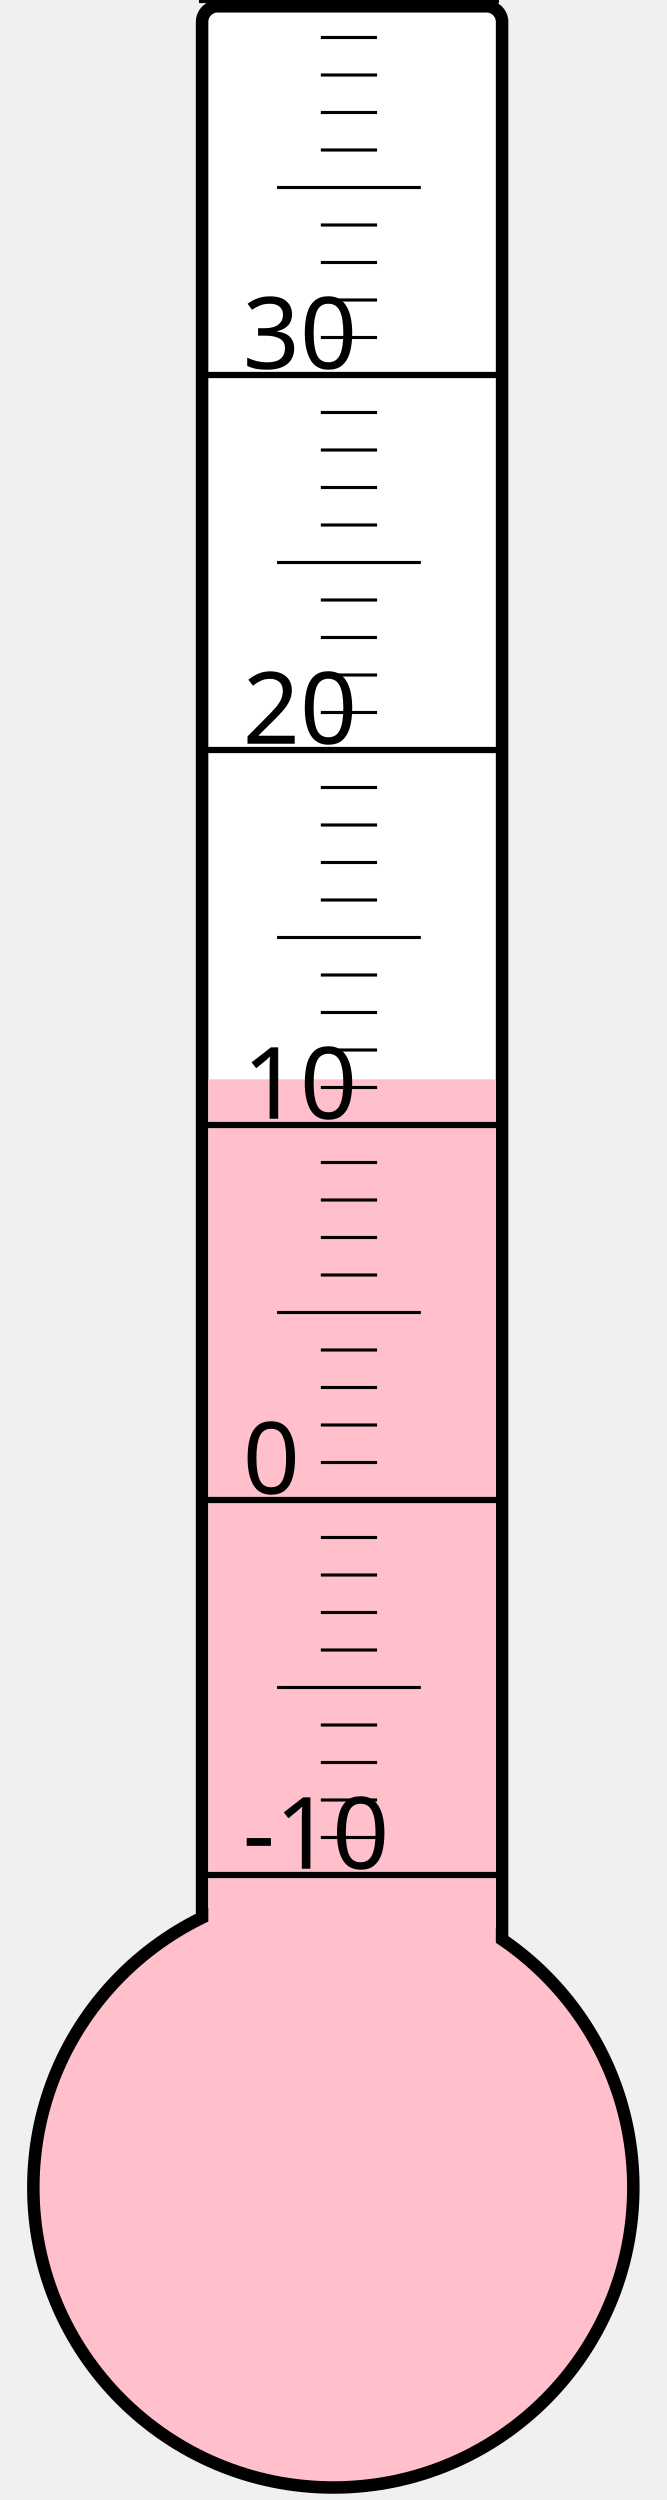
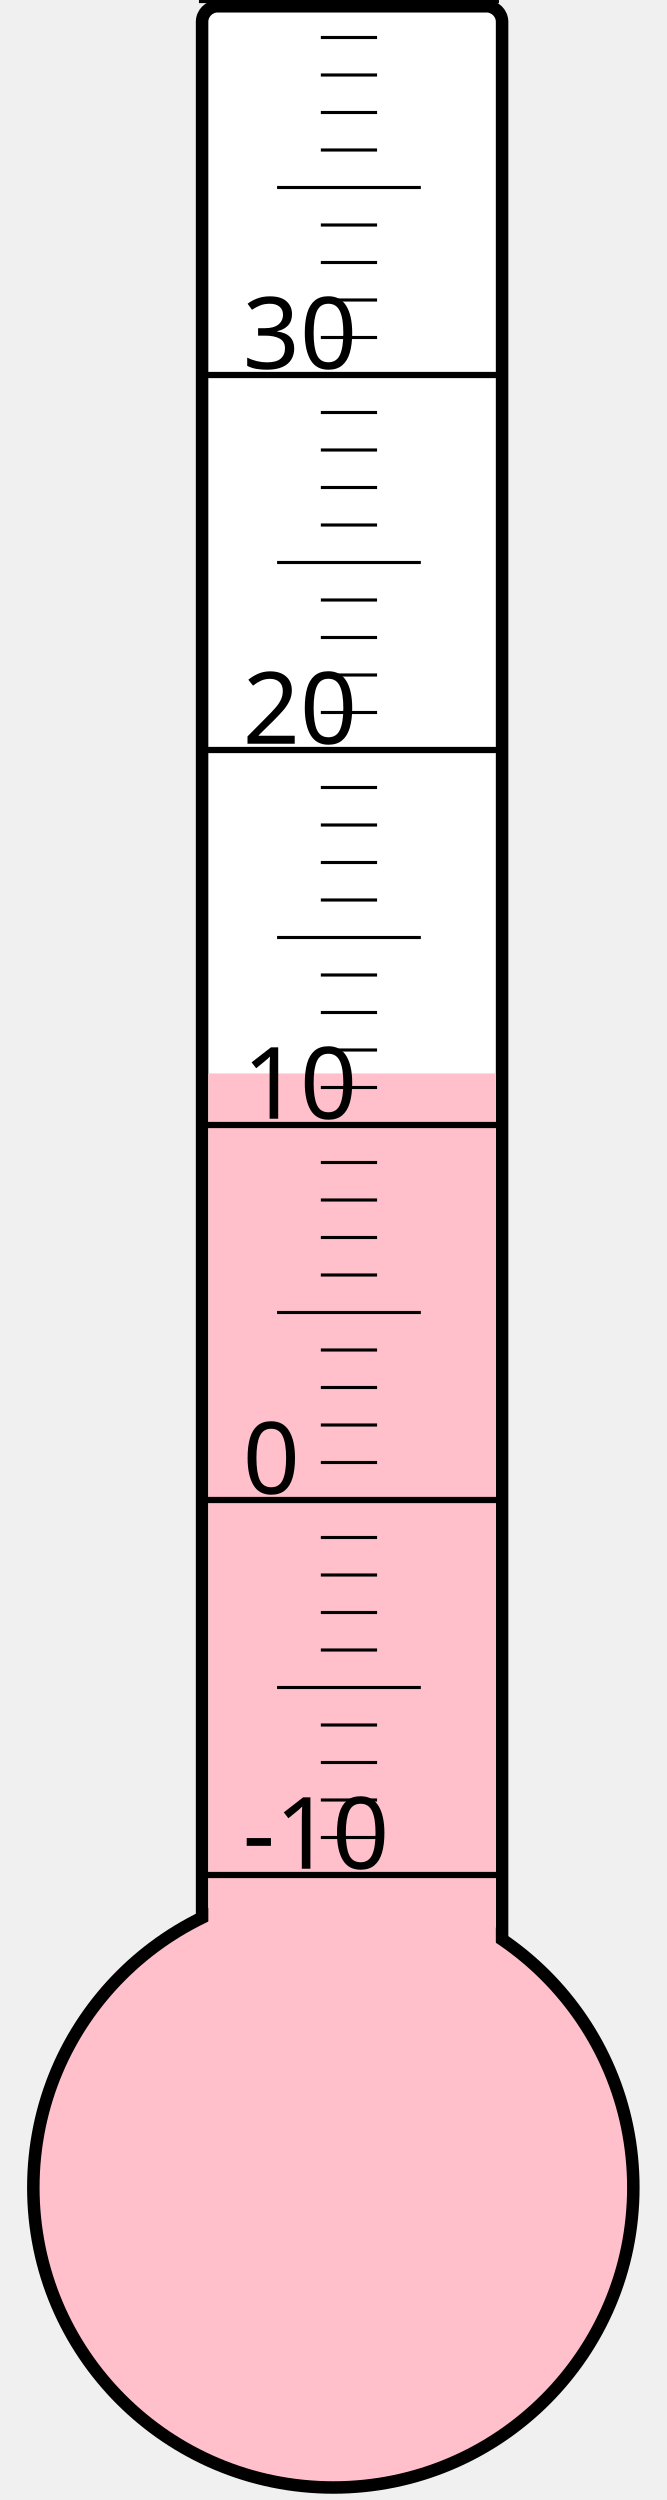
<svg xmlns="http://www.w3.org/2000/svg" width="40px" height="150px" viewBox="0 0 200 800">
  <rect width="200" height="800" x="0" y="0" style="fill: #ffffeb; fill-opacity: 0;" />
  <rect width="96" height="680" x="58" y="2" rx="5" ry="5" style="fill: white; fill-opacity: 1; stroke: black; stroke-width: 4;" />
  <circle cx="100" cy="700" r="96" style="fill: pink; stroke: black; stroke-width: 4;" />
-   <rect width="92" height="354.625" x="60" y="345.375" style="fill: pink; fill-opacity: 1; stroke-width: 0;" />
+   <rect width="92" height="356.5" x="60" y="343.5" style="fill: pink; fill-opacity: 1; stroke-width: 0;" />
  <text x="71" y="598" style="font-family: sans-serif; font-size: 24pt;">-10</text>
  <text x="71" y="478" style="font-family: sans-serif; font-size: 24pt;">0</text>
  <text x="71" y="358" style="font-family: sans-serif; font-size: 24pt;">10</text>
  <text x="71" y="238" style="font-family: sans-serif; font-size: 24pt;">20</text>
  <text x="71" y="118" style="font-family: sans-serif; font-size: 24pt;">30</text>
  <g style="stroke: black;">
    <line x1="57" y1="600" x2="153" y2="600" style="stroke-width: 2;" />
    <line x1="96" y1="588" x2="114" y2="588" style="stroke-width: 1;" />
    <line x1="96" y1="576" x2="114" y2="576" style="stroke-width: 1;" />
    <line x1="96" y1="564" x2="114" y2="564" style="stroke-width: 1;" />
    <line x1="96" y1="552" x2="114" y2="552" style="stroke-width: 1;" />
    <line x1="82" y1="540" x2="128" y2="540" style="stroke-width: 1;" />
    <line x1="96" y1="528" x2="114" y2="528" style="stroke-width: 1;" />
    <line x1="96" y1="516" x2="114" y2="516" style="stroke-width: 1;" />
    <line x1="96" y1="504" x2="114" y2="504" style="stroke-width: 1;" />
    <line x1="96" y1="492" x2="114" y2="492" style="stroke-width: 1;" />
    <line x1="57" y1="480" x2="153" y2="480" style="stroke-width: 2;" />
    <line x1="96" y1="468" x2="114" y2="468" style="stroke-width: 1;" />
    <line x1="96" y1="456" x2="114" y2="456" style="stroke-width: 1;" />
    <line x1="96" y1="444" x2="114" y2="444" style="stroke-width: 1;" />
    <line x1="96" y1="432" x2="114" y2="432" style="stroke-width: 1;" />
    <line x1="82" y1="420" x2="128" y2="420" style="stroke-width: 1;" />
    <line x1="96" y1="408" x2="114" y2="408" style="stroke-width: 1;" />
    <line x1="96" y1="396" x2="114" y2="396" style="stroke-width: 1;" />
    <line x1="96" y1="384" x2="114" y2="384" style="stroke-width: 1;" />
    <line x1="96" y1="372" x2="114" y2="372" style="stroke-width: 1;" />
    <line x1="57" y1="360" x2="153" y2="360" style="stroke-width: 2;" />
    <line x1="96" y1="348" x2="114" y2="348" style="stroke-width: 1;" />
    <line x1="96" y1="336" x2="114" y2="336" style="stroke-width: 1;" />
    <line x1="96" y1="324" x2="114" y2="324" style="stroke-width: 1;" />
    <line x1="96" y1="312" x2="114" y2="312" style="stroke-width: 1;" />
    <line x1="82" y1="300" x2="128" y2="300" style="stroke-width: 1;" />
    <line x1="96" y1="288" x2="114" y2="288" style="stroke-width: 1;" />
    <line x1="96" y1="276" x2="114" y2="276" style="stroke-width: 1;" />
    <line x1="96" y1="264" x2="114" y2="264" style="stroke-width: 1;" />
    <line x1="96" y1="252" x2="114" y2="252" style="stroke-width: 1;" />
    <line x1="57" y1="240" x2="153" y2="240" style="stroke-width: 2;" />
    <line x1="96" y1="228" x2="114" y2="228" style="stroke-width: 1;" />
    <line x1="96" y1="216" x2="114" y2="216" style="stroke-width: 1;" />
    <line x1="96" y1="204" x2="114" y2="204" style="stroke-width: 1;" />
    <line x1="96" y1="192" x2="114" y2="192" style="stroke-width: 1;" />
    <line x1="82" y1="180" x2="128" y2="180" style="stroke-width: 1;" />
    <line x1="96" y1="168" x2="114" y2="168" style="stroke-width: 1;" />
    <line x1="96" y1="156" x2="114" y2="156" style="stroke-width: 1;" />
    <line x1="96" y1="144" x2="114" y2="144" style="stroke-width: 1;" />
    <line x1="96" y1="132" x2="114" y2="132" style="stroke-width: 1;" />
    <line x1="57" y1="120" x2="153" y2="120" style="stroke-width: 2;" />
    <line x1="96" y1="108" x2="114" y2="108" style="stroke-width: 1;" />
    <line x1="96" y1="96" x2="114" y2="96" style="stroke-width: 1;" />
    <line x1="96" y1="84" x2="114" y2="84" style="stroke-width: 1;" />
    <line x1="96" y1="72" x2="114" y2="72" style="stroke-width: 1;" />
    <line x1="82" y1="60" x2="128" y2="60" style="stroke-width: 1;" />
    <line x1="96" y1="48" x2="114" y2="48" style="stroke-width: 1;" />
    <line x1="96" y1="36" x2="114" y2="36" style="stroke-width: 1;" />
    <line x1="96" y1="24" x2="114" y2="24" style="stroke-width: 1;" />
    <line x1="96" y1="12" x2="114" y2="12" style="stroke-width: 1;" />
    <line x1="57" y1="0" x2="153" y2="0" style="stroke-width: 2;" />
  </g>
</svg>
